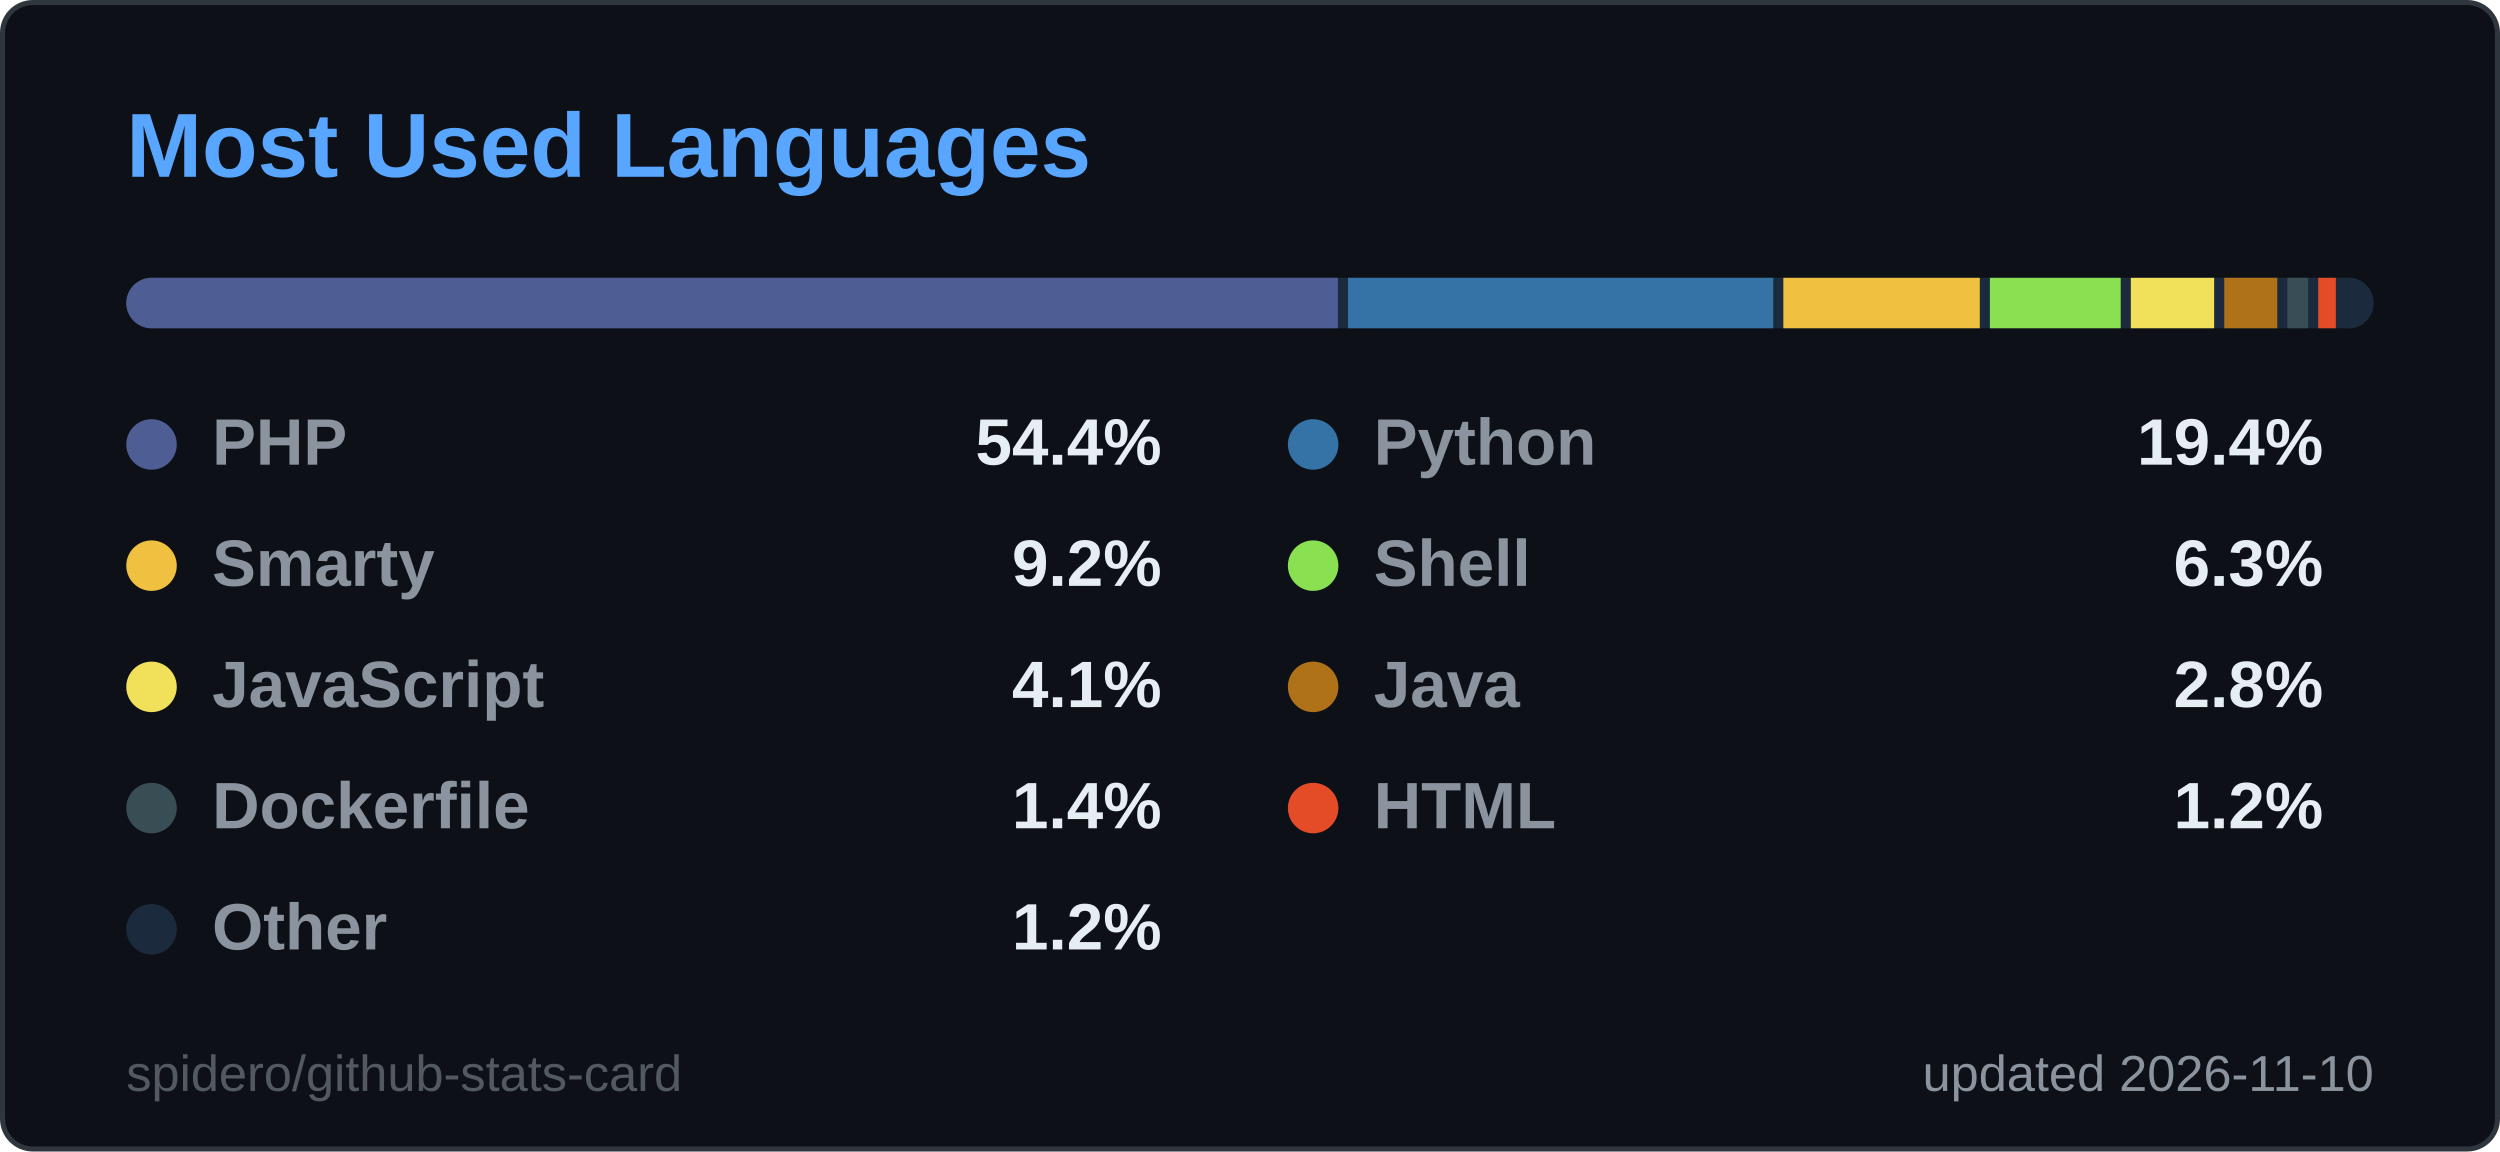
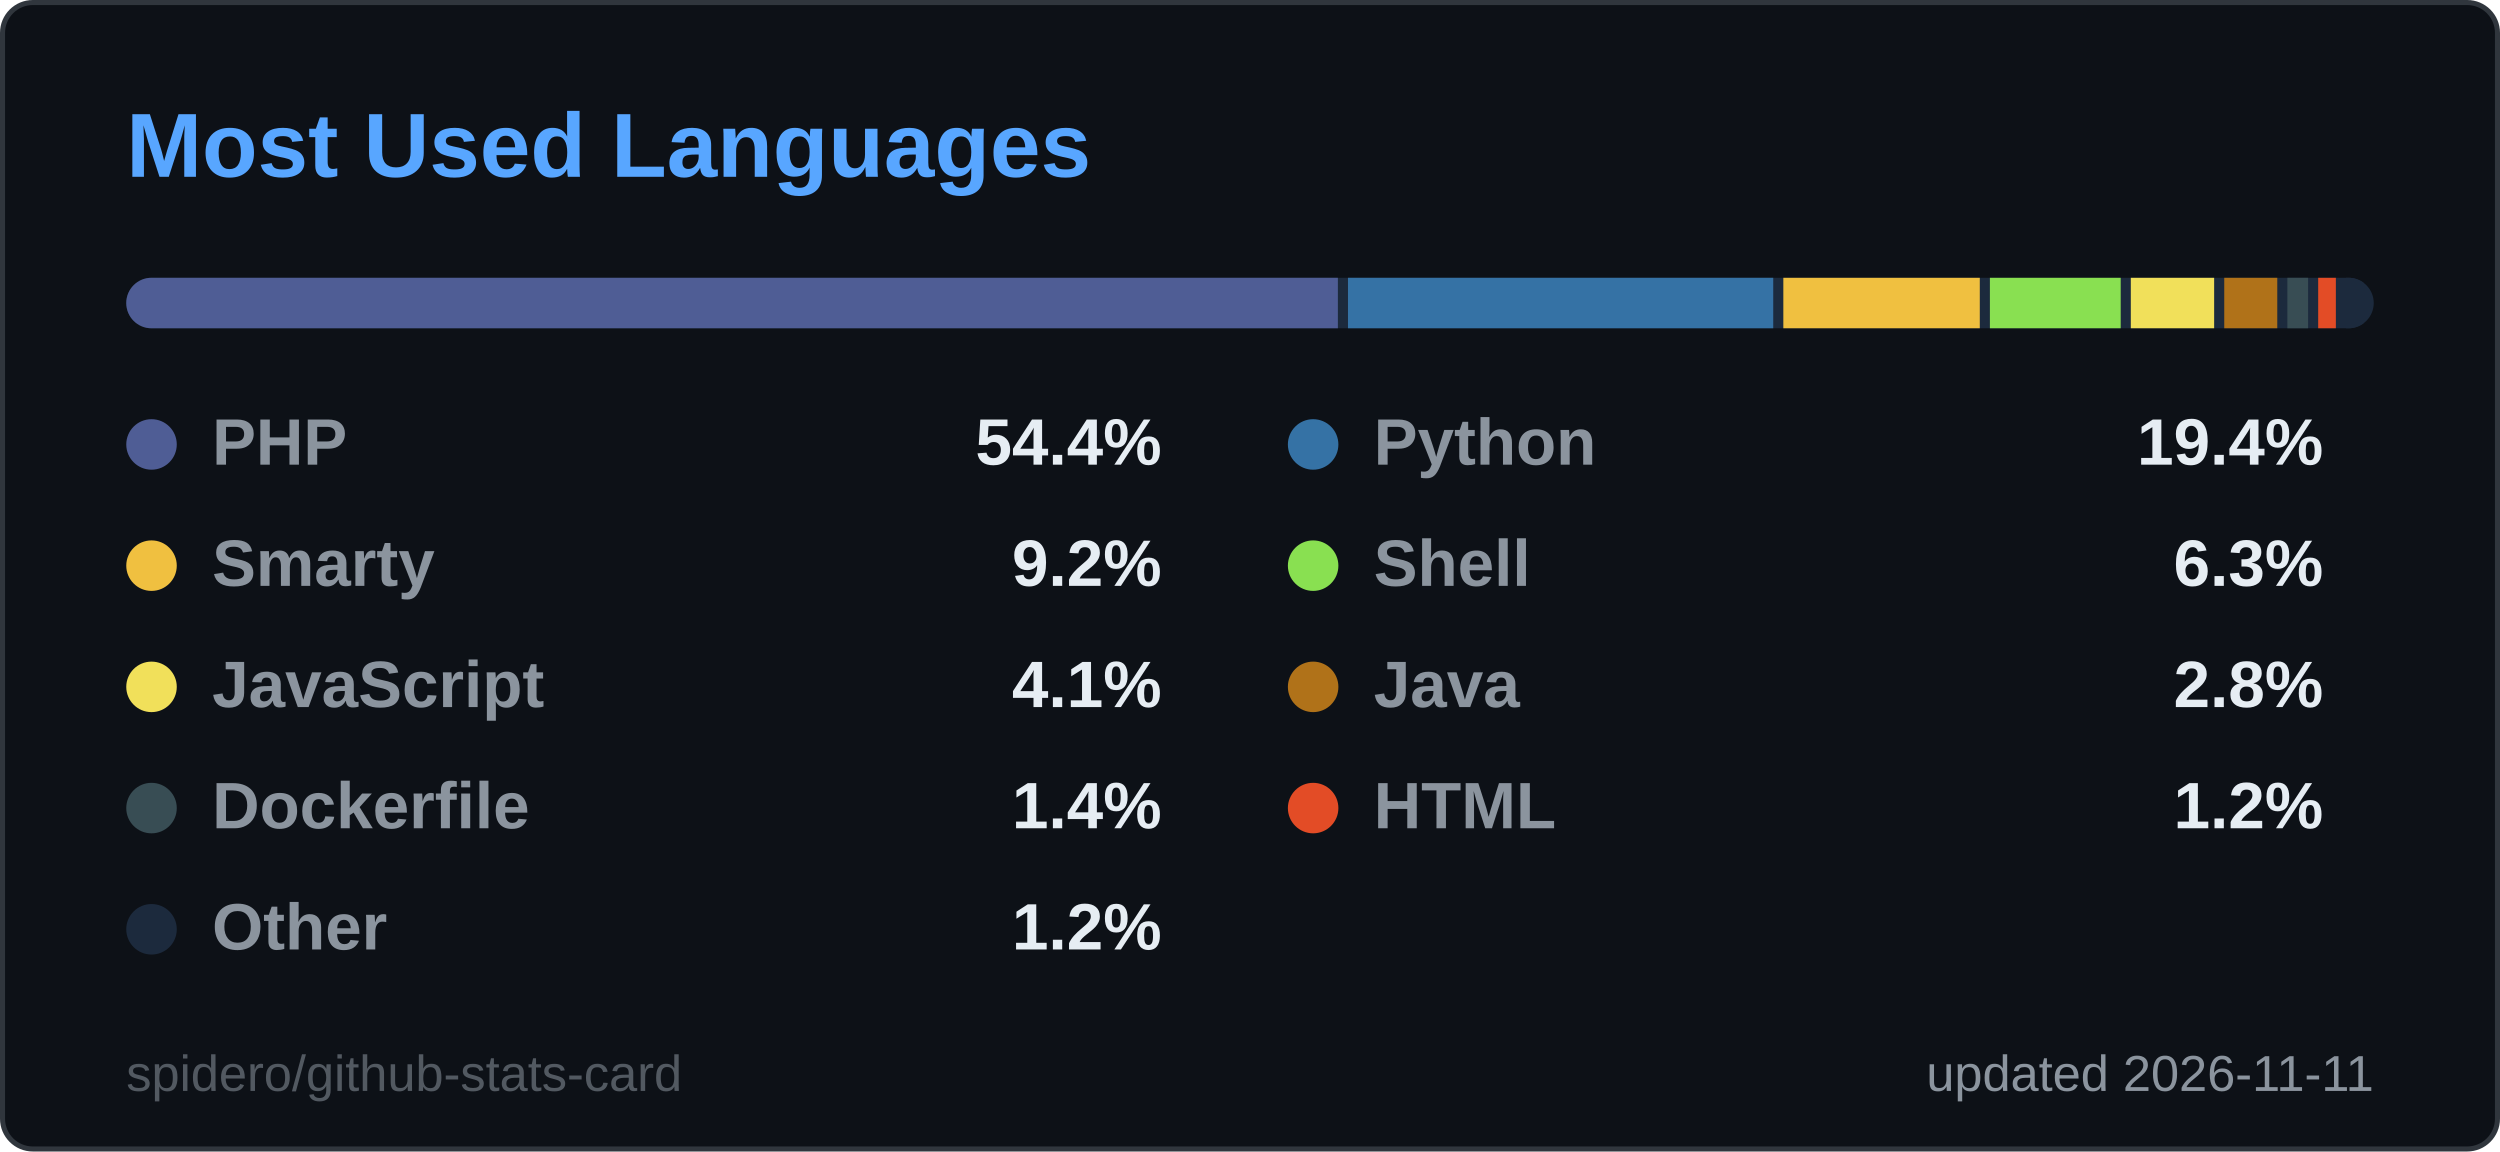
<svg xmlns="http://www.w3.org/2000/svg" width="495" height="228" viewBox="0 0 495 228" role="img" aria-label="Most Used Languages">
  <style>
  .title { font: 600 18px 'Segoe UI', Ubuntu, 'Helvetica Neue', Arial, sans-serif; fill: #58a6ff; }
  .label { font: 600 13px 'Segoe UI', Ubuntu, 'Helvetica Neue', Arial, sans-serif; fill: #8b949e; }
  .value { font: 700 13px 'Segoe UI', Ubuntu, 'Helvetica Neue', Arial, sans-serif; fill: #e6edf3; }
  .big { font: 700 22px 'Segoe UI', Ubuntu, 'Helvetica Neue', Arial, sans-serif; fill: #e6edf3; }
  .small { font: 400 10px 'Segoe UI', Ubuntu, 'Helvetica Neue', Arial, sans-serif; fill: #8b949e; }
  .credit { opacity: .55; }
  /* Visible by default; the animation only fades in from 0 (no-animation renderers show the final state) */
  .fade { animation: fade .5s ease-in-out backwards; }
  @keyframes fade { from { opacity: 0; } }
  @media (prefers-reduced-motion: reduce) { * { animation: none !important; } }

</style>
  <rect x="0.5" y="0.5" width="494" height="227" rx="6" fill="#0d1117" stroke="#30363d" />
  <text x="25" y="35" class="title">Most Used Languages</text>
  <clipPath id="bar2555">
    <rect x="25" y="55" width="445" height="10" rx="5.0" />
  </clipPath>
  <g clip-path="url(#bar2555)">
    <rect x="25" y="55" width="445" height="10" fill="#1c2a3d" />
    <rect x="25.0" y="55" width="239.9" height="10" fill="#4F5D95" />
    <rect x="266.9" y="55" width="84.2" height="10" fill="#3572A5" />
    <rect x="353.1" y="55" width="38.9" height="10" fill="#f0c040" />
    <rect x="394.0" y="55" width="25.9" height="10" fill="#89e051" />
    <rect x="421.9" y="55" width="16.5" height="10" fill="#f1e05a" />
    <rect x="440.4" y="55" width="10.5" height="10" fill="#b07219" />
    <rect x="452.9" y="55" width="4.1" height="10" fill="#384d54" />
    <rect x="459.0" y="55" width="3.5" height="10" fill="#e34c26" />
    <rect x="464.5" y="55" width="3.5" height="10" fill="#1c2a3d" />
  </g>
  <g class="fade" style="animation-delay:150ms">
    <circle cx="30" cy="88" r="5" fill="#4F5D95" />
    <text x="42" y="92" class="label">PHP</text>
    <text x="230" y="92" text-anchor="end" class="value">54.4%</text>
  </g>
  <g class="fade" style="animation-delay:250ms">
    <circle cx="260" cy="88" r="5" fill="#3572A5" />
    <text x="272" y="92" class="label">Python</text>
    <text x="460" y="92" text-anchor="end" class="value">19.4%</text>
  </g>
  <g class="fade" style="animation-delay:350ms">
    <circle cx="30" cy="112" r="5" fill="#f0c040" />
    <text x="42" y="116" class="label">Smarty</text>
    <text x="230" y="116" text-anchor="end" class="value">9.2%</text>
  </g>
  <g class="fade" style="animation-delay:450ms">
    <circle cx="260" cy="112" r="5" fill="#89e051" />
    <text x="272" y="116" class="label">Shell</text>
    <text x="460" y="116" text-anchor="end" class="value">6.3%</text>
  </g>
  <g class="fade" style="animation-delay:550ms">
    <circle cx="30" cy="136" r="5" fill="#f1e05a" />
    <text x="42" y="140" class="label">JavaScript</text>
    <text x="230" y="140" text-anchor="end" class="value">4.1%</text>
  </g>
  <g class="fade" style="animation-delay:650ms">
    <circle cx="260" cy="136" r="5" fill="#b07219" />
    <text x="272" y="140" class="label">Java</text>
    <text x="460" y="140" text-anchor="end" class="value">2.8%</text>
  </g>
  <g class="fade" style="animation-delay:750ms">
    <circle cx="30" cy="160" r="5" fill="#384d54" />
    <text x="42" y="164" class="label">Dockerfile</text>
    <text x="230" y="164" text-anchor="end" class="value">1.4%</text>
  </g>
  <g class="fade" style="animation-delay:850ms">
    <circle cx="260" cy="160" r="5" fill="#e34c26" />
    <text x="272" y="164" class="label">HTML</text>
    <text x="460" y="164" text-anchor="end" class="value">1.2%</text>
  </g>
  <g class="fade" style="animation-delay:950ms">
    <circle cx="30" cy="184" r="5" fill="#1c2a3d" />
    <text x="42" y="188" class="label">Other</text>
    <text x="230" y="188" text-anchor="end" class="value">1.2%</text>
  </g>
-   <text x="470" y="216" text-anchor="end" class="small">updated 2026-11-10</text>
+   <text x="470" y="216" text-anchor="end" class="small">updated 2026-11-11</text>
  <a href="https://github.com/spidero/github-stats-card" target="_blank">
    <text x="25" y="216" class="small credit">spidero/github-stats-card</text>
  </a>
</svg>
